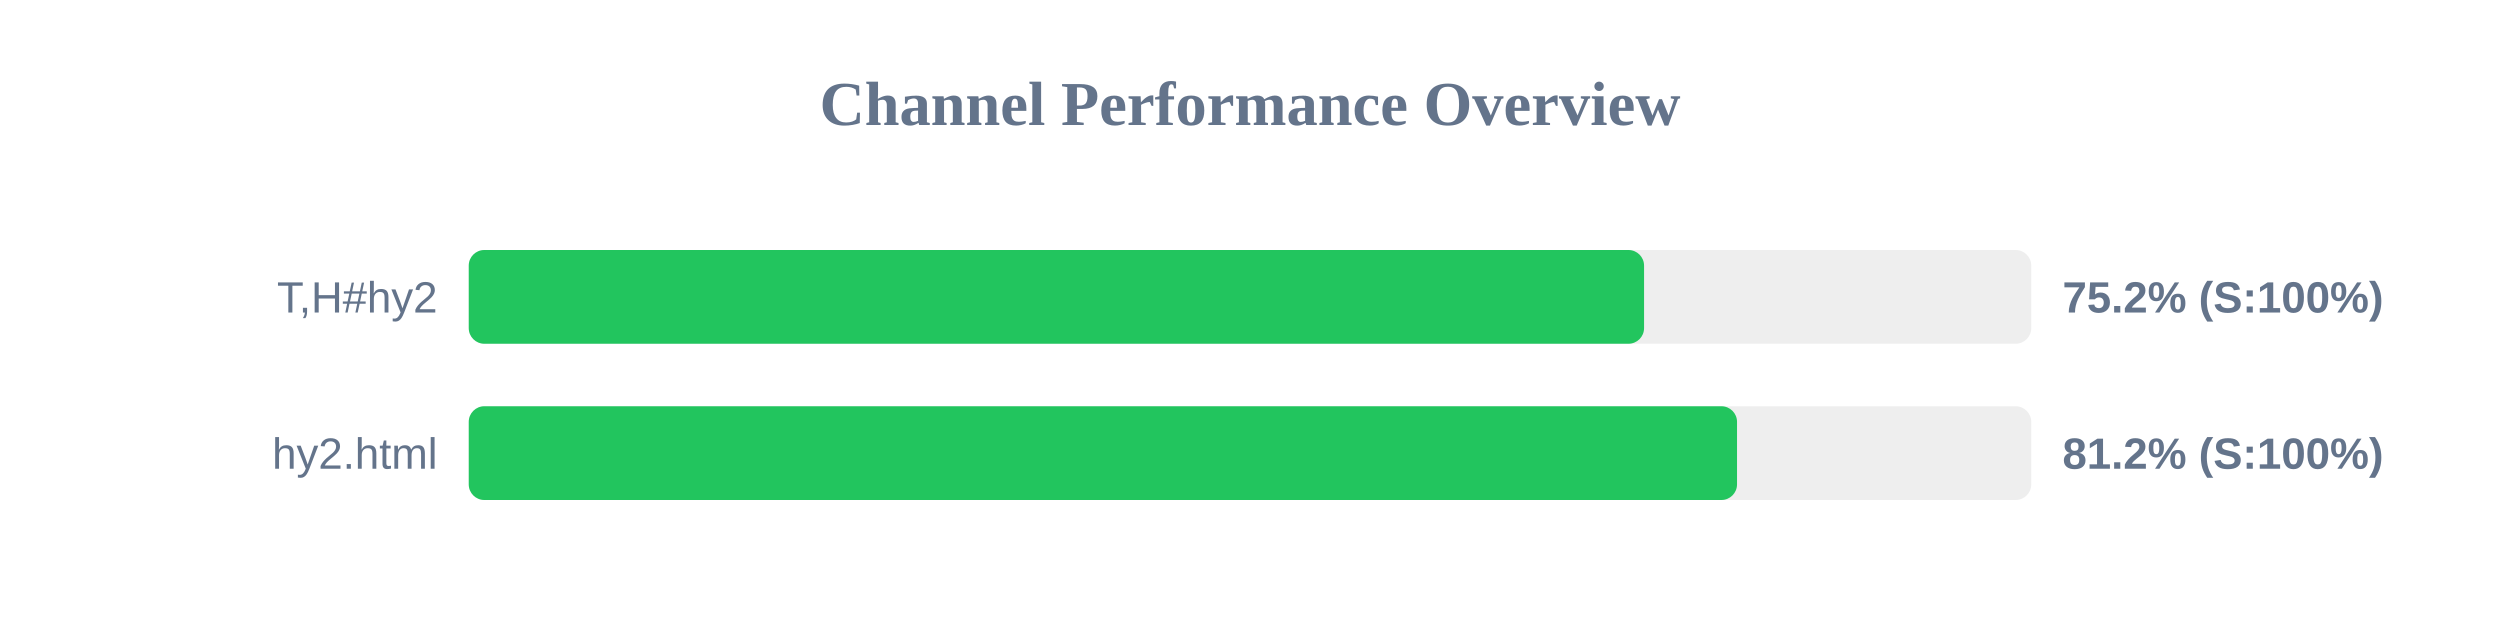
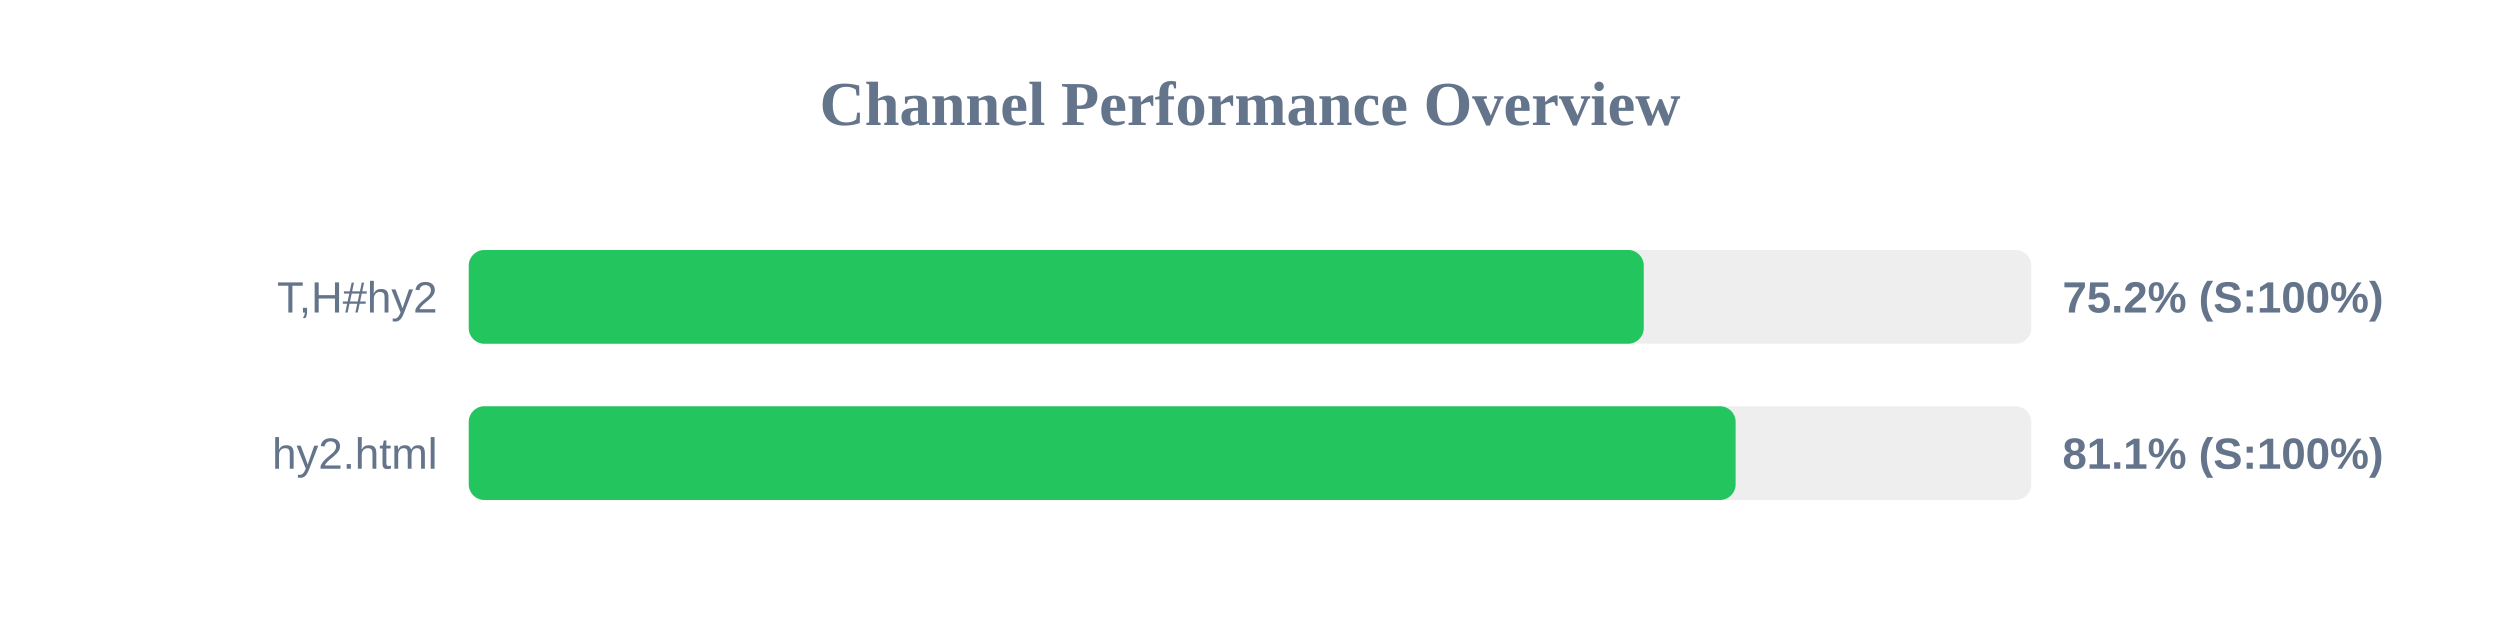
<svg xmlns="http://www.w3.org/2000/svg" width="800" height="200" version="1.1">
  <style>
        .row { font: 14px Arial; fill: #64748b; }
        .score { font: bold 14px Arial; fill: #64748b; }
    </style>
  <text x="400" y="40" text-anchor="middle" font-size="20px" font-weight="bold" fill="#64748b">Channel Performance Overview</text>
  <rect x="150" y="80" width="500" height="30" fill="#eee" rx="5" />
-   <rect x="150" y="80" width="376.1" height="30" fill="#22c55e" rx="5" />
+   <rect x="150" y="80" width="376.0" height="30" fill="#22c55e" rx="5" />
  <text x="140" y="100" text-anchor="end" class="row">T,H#hy2</text>
  <text x="660" y="100" text-anchor="start" class="score">75.2% (S:100%)</text>
  <rect x="150" y="130" width="500" height="30" fill="#eee" rx="5" />
-   <rect x="150" y="130" width="405.85" height="30" fill="#22c55e" rx="5" />
+   <rect x="150" y="130" width="405.4" height="30" fill="#22c55e" rx="5" />
  <text x="140" y="150" text-anchor="end" class="row">hy2.html</text>
-   <text x="660" y="150" text-anchor="start" class="score">81.2% (S:100%)</text>
+   <text x="660" y="150" text-anchor="start" class="score">81.1% (S:100%)</text>
</svg>
